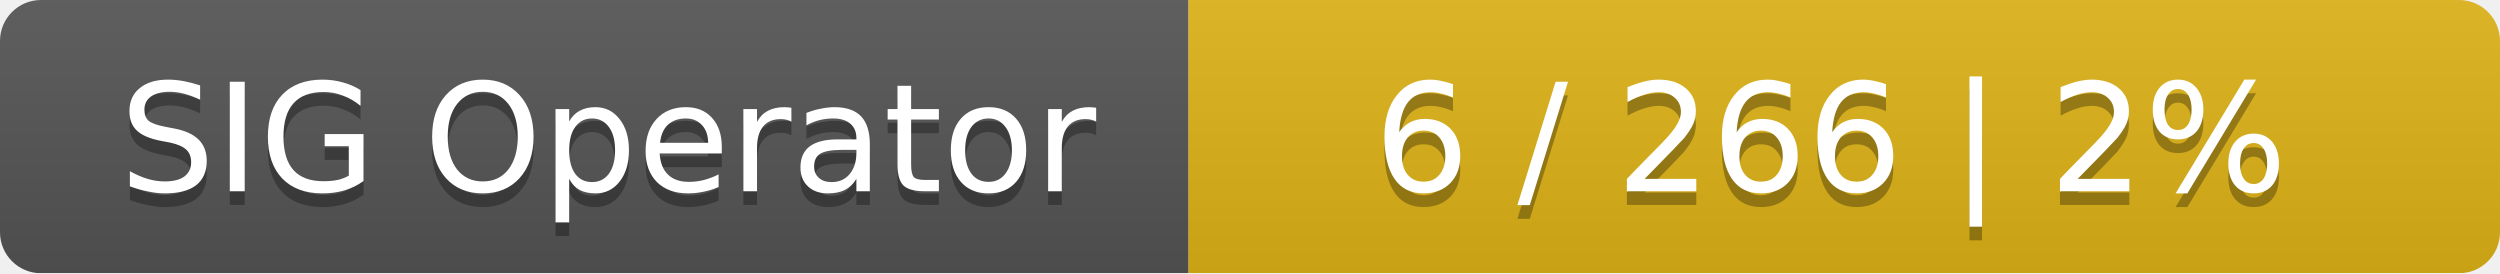
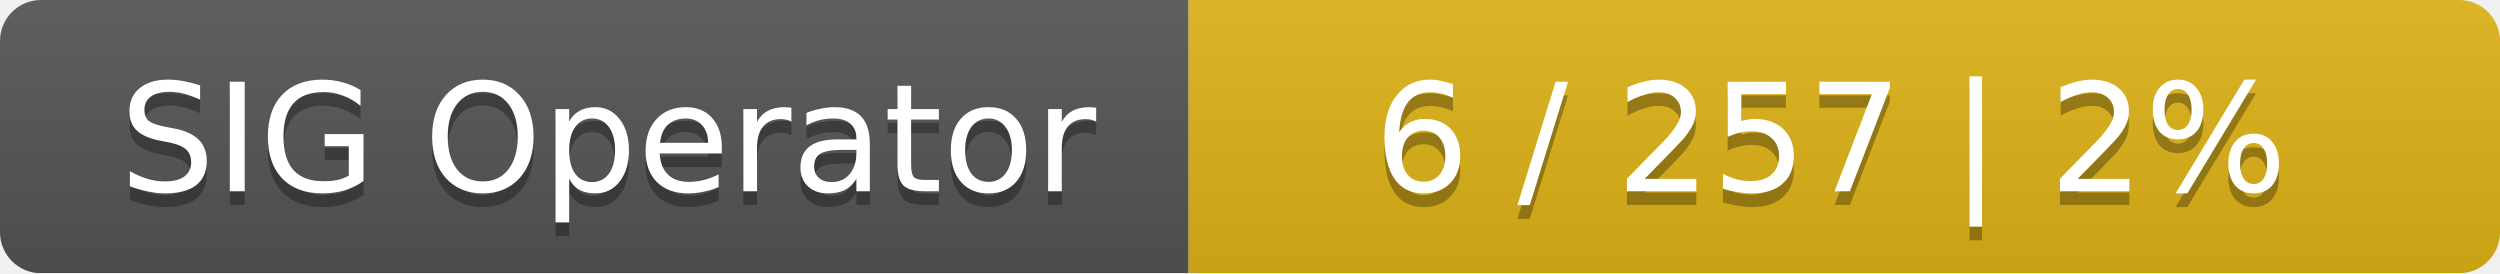
<svg xmlns="http://www.w3.org/2000/svg" width="183" height="20">
  <linearGradient id="smooth" x2="0" y2="100%">
    <stop offset="0" stop-color="#bbb" stop-opacity=".1" />
    <stop offset="1" stop-opacity=".1" />
  </linearGradient>
  <mask id="round">
    <rect width="183" height="20" rx="3" fill="#fff" />
  </mask>
  <g mask="url(#round)">
    <rect width="87" height="20" fill="#555" />
    <rect x="87" width="96" height="20" fill="#dfb317" />
    <rect width="183" height="20" fill="url(#smooth)" />
  </g>
  <g fill="#fff" text-anchor="middle" font-family="DejaVu Sans,Verdana,Geneva,sans-serif" font-size="11">
    <text x="44.5" y="15" fill="#010101" fill-opacity=".3">SIG Operator</text>
    <text x="44.5" y="14">SIG Operator</text>
-     <text x="134" y="15" fill="#010101" fill-opacity=".3">6 / 266    |    2%</text>
-     <text x="134" y="14">6 / 266    |    2%</text>
+     <text x="134" y="15" fill="#010101" fill-opacity=".3">6 / 257    |    2%</text>
+     <text x="134" y="14">6 / 257    |    2%</text>
  </g>
</svg>
